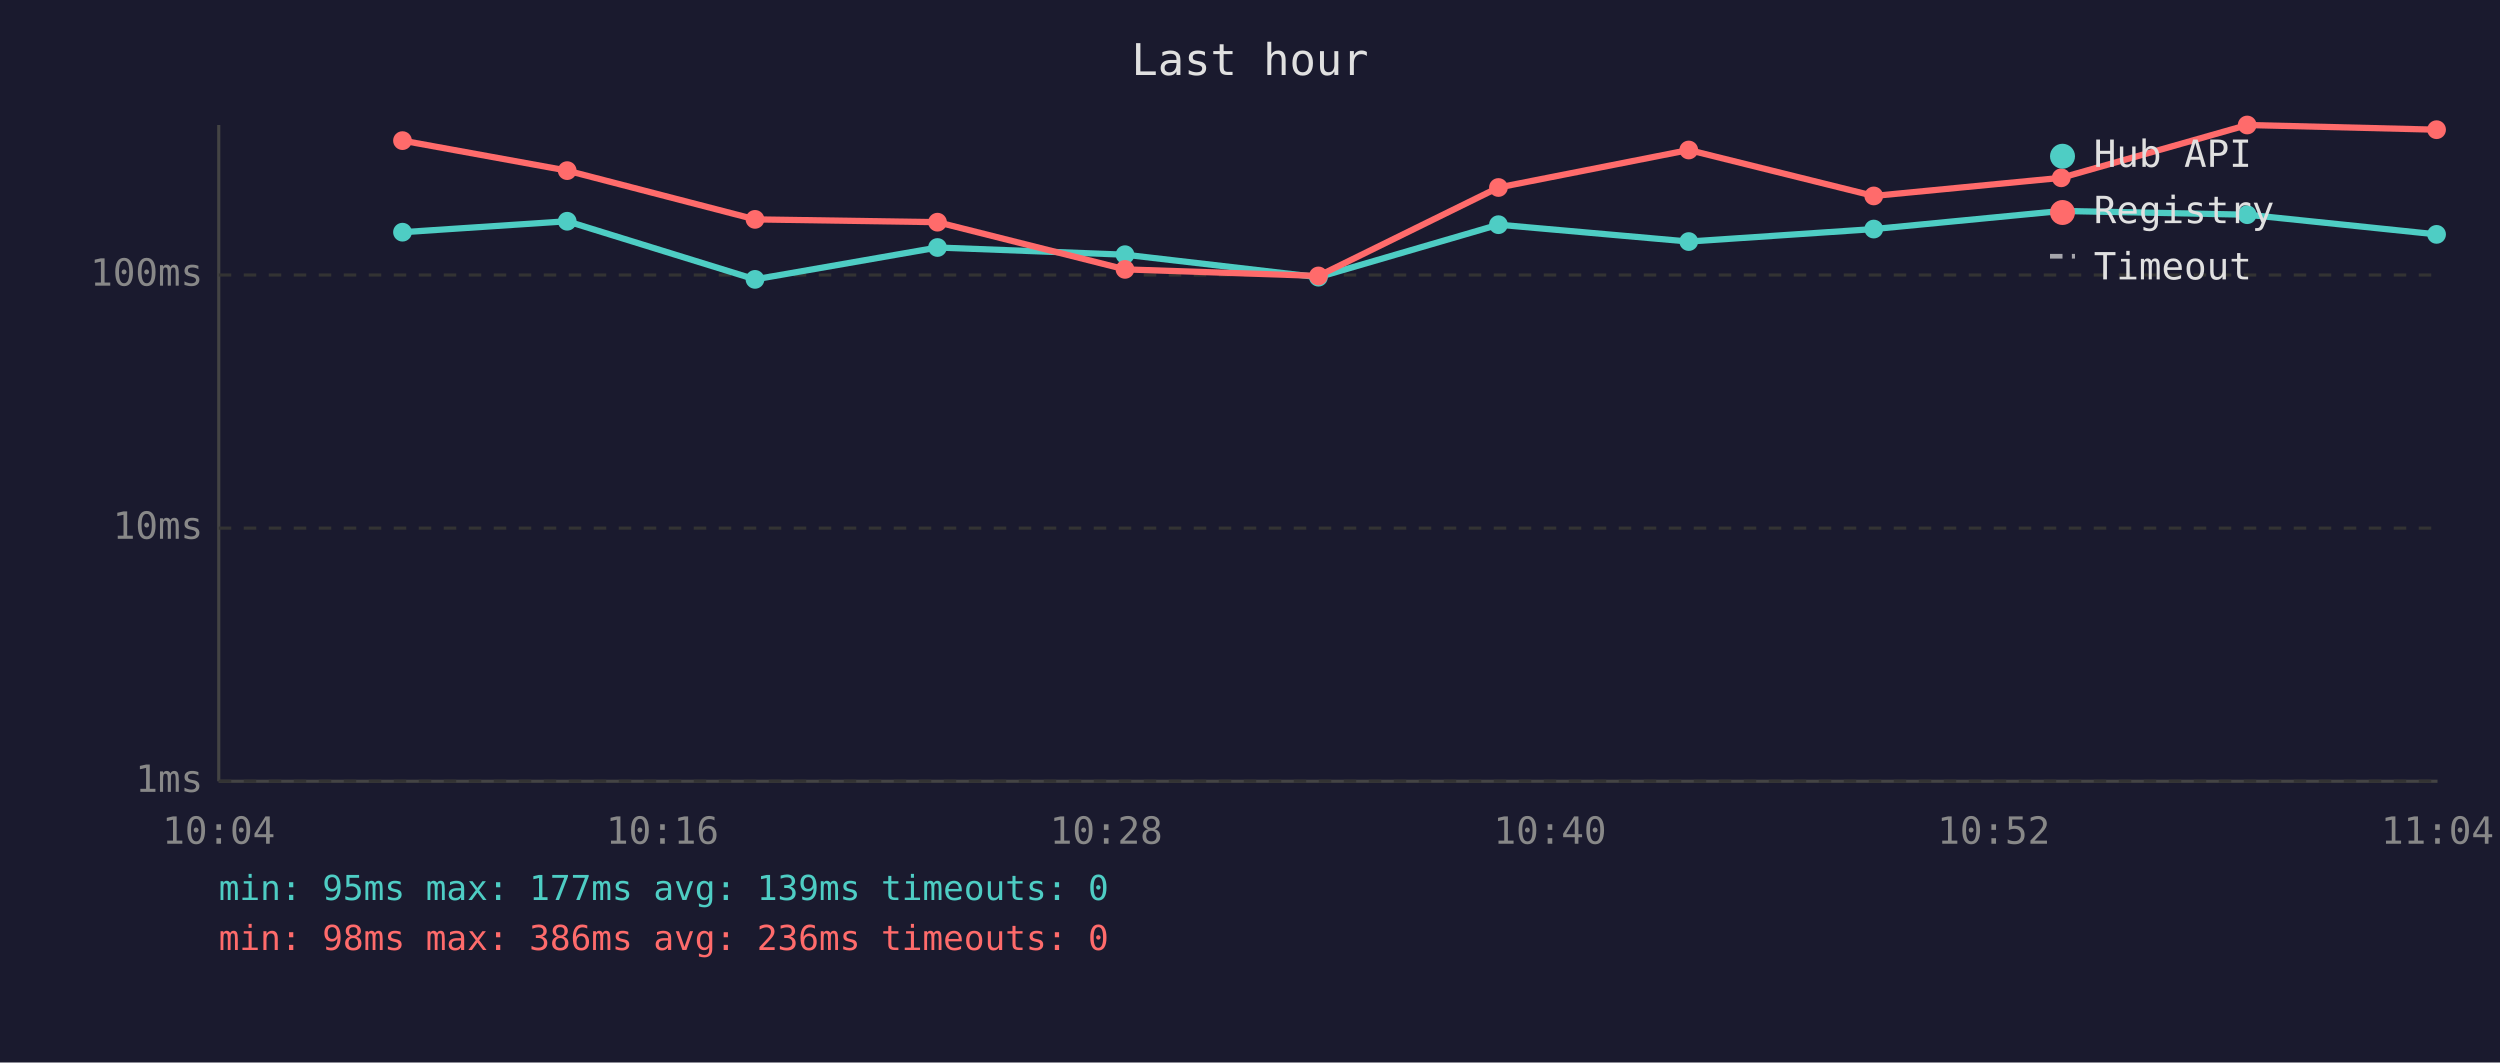
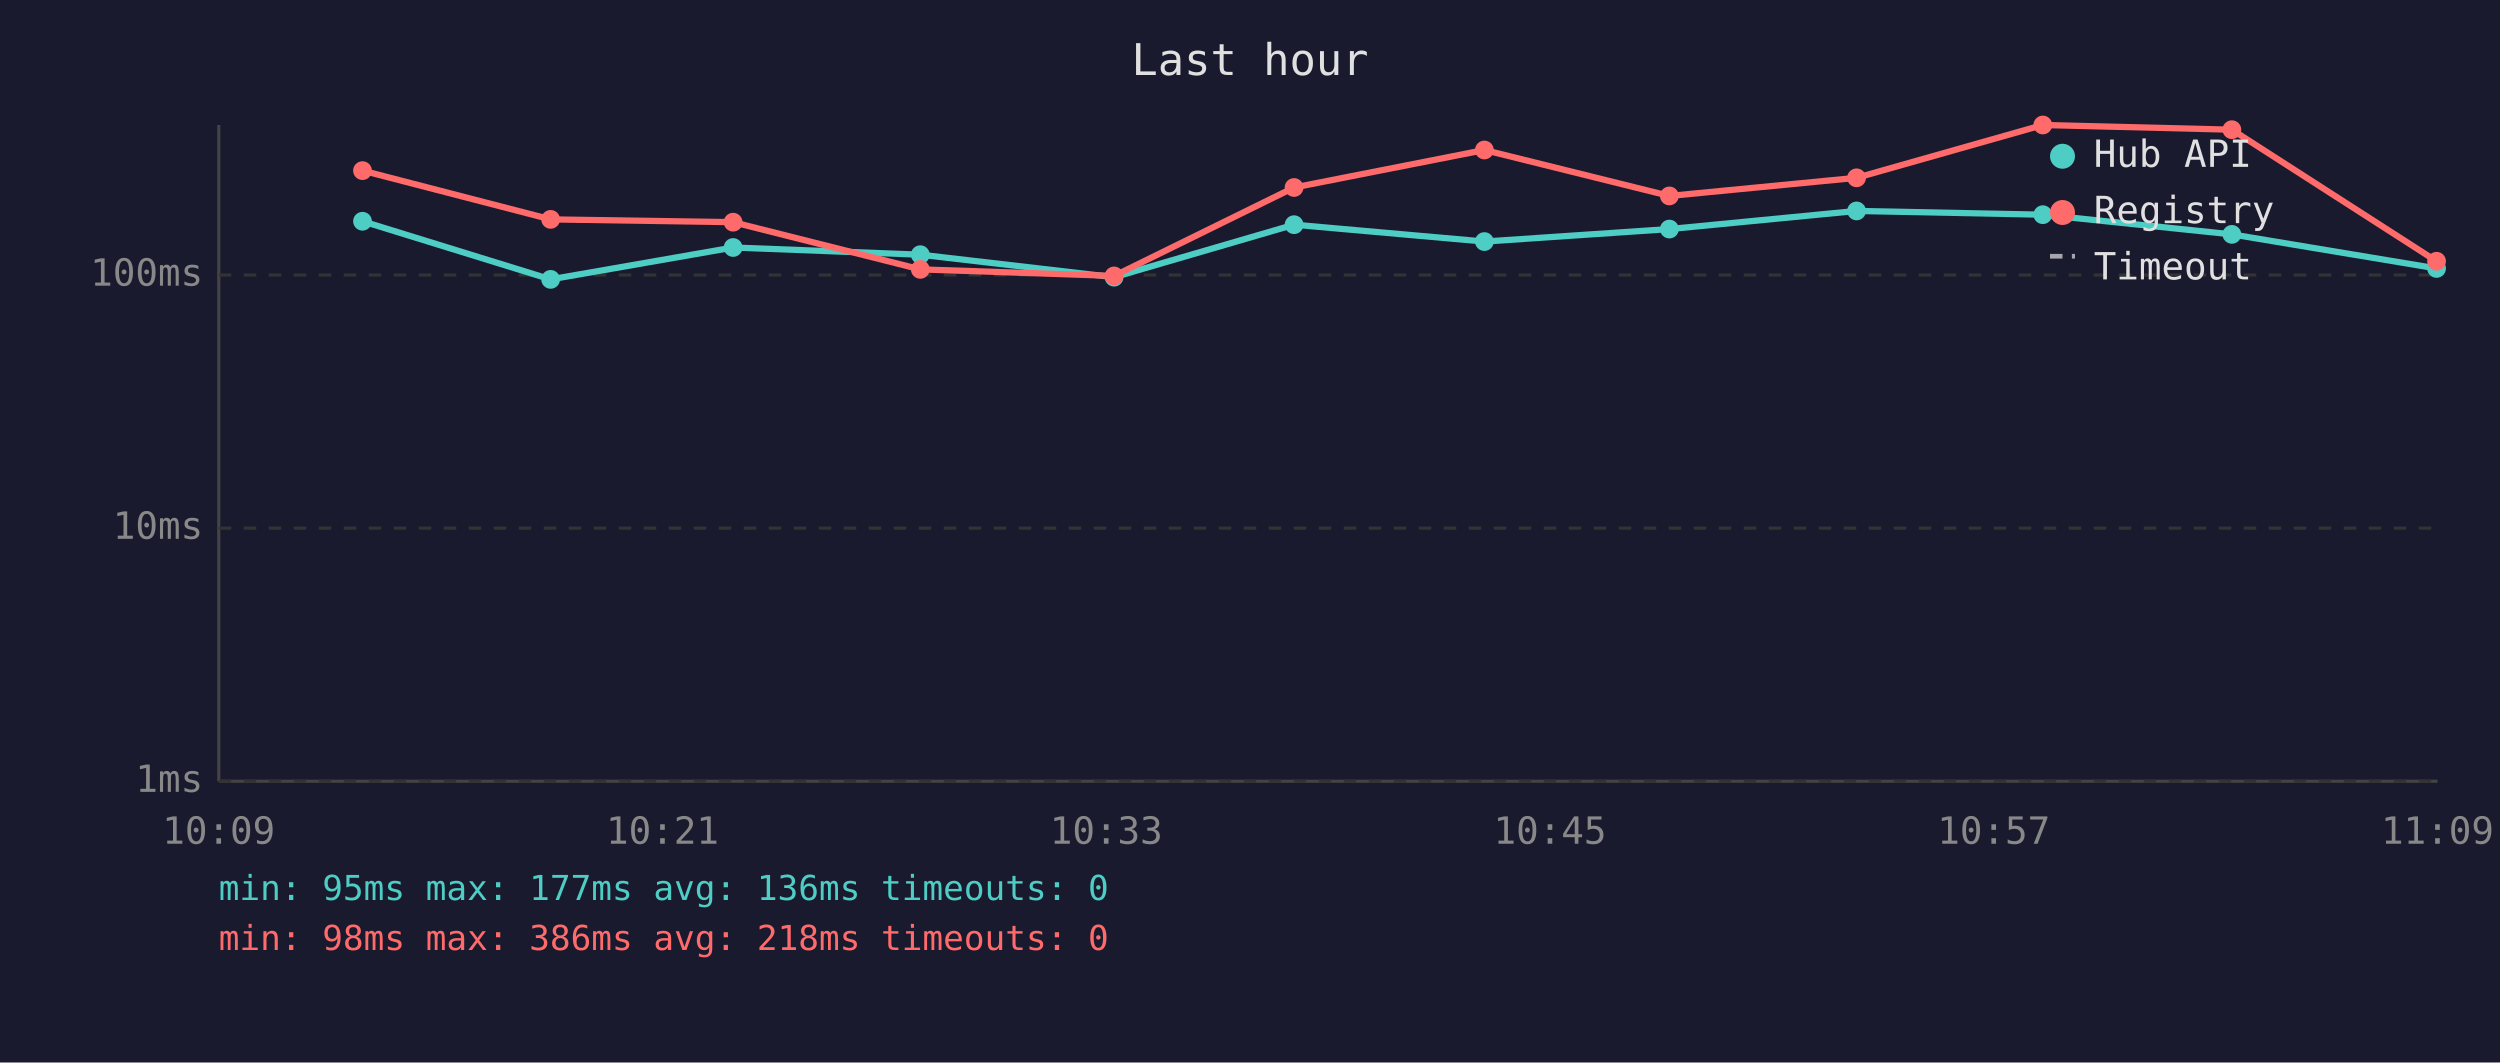
<svg xmlns="http://www.w3.org/2000/svg" viewBox="0 0 800 340" font-family="monospace" font-size="12">
  <rect width="800" height="340" fill="#1a1a2e" />
  <text x="400" y="24" fill="#e0e0e0" font-size="14" text-anchor="middle">Last hour</text>
  <line x1="70" y1="40" x2="70" y2="250" stroke="#444" stroke-width="1" />
  <line x1="70" y1="250" x2="780" y2="250" stroke="#444" stroke-width="1" />
  <line x1="70" y1="250" x2="780" y2="250" stroke="#333" stroke-width="1" stroke-dasharray="4" />
  <text x="65" y="250" fill="#888" text-anchor="end" dominant-baseline="middle">1ms</text>
  <line x1="70" y1="169" x2="780" y2="169" stroke="#333" stroke-width="1" stroke-dasharray="4" />
  <text x="65" y="169" fill="#888" text-anchor="end" dominant-baseline="middle">10ms</text>
  <line x1="70" y1="88" x2="780" y2="88" stroke="#333" stroke-width="1" stroke-dasharray="4" />
  <text x="65" y="88" fill="#888" text-anchor="end" dominant-baseline="middle">100ms</text>
-   <text x="70" y="270" fill="#888" text-anchor="middle">10:04</text>
-   <text x="212" y="270" fill="#888" text-anchor="middle">10:16</text>
-   <text x="354" y="270" fill="#888" text-anchor="middle">10:28</text>
-   <text x="496" y="270" fill="#888" text-anchor="middle">10:40</text>
-   <text x="638" y="270" fill="#888" text-anchor="middle">10:52</text>
-   <text x="780" y="270" fill="#888" text-anchor="middle">11:04</text>
-   <polyline points="128.8,74.3 181.5,70.8 241.6,89.4 300.0,79.2 360.0,81.5 421.9,88.7 479.5,71.9 540.4,77.3 599.6,73.3 659.6,67.5 719.1,68.7 779.7,75.0" fill="none" stroke="#4ecdc4" stroke-width="2" opacity="1" />
-   <circle cx="128.8" cy="74.3" r="3" fill="#4ecdc4" />
-   <circle cx="181.5" cy="70.8" r="3" fill="#4ecdc4" />
-   <circle cx="241.6" cy="89.4" r="3" fill="#4ecdc4" />
-   <circle cx="300.0" cy="79.2" r="3" fill="#4ecdc4" />
-   <circle cx="360.0" cy="81.5" r="3" fill="#4ecdc4" />
-   <circle cx="421.9" cy="88.7" r="3" fill="#4ecdc4" />
-   <circle cx="479.5" cy="71.9" r="3" fill="#4ecdc4" />
-   <circle cx="540.4" cy="77.3" r="3" fill="#4ecdc4" />
-   <circle cx="599.6" cy="73.3" r="3" fill="#4ecdc4" />
-   <circle cx="659.6" cy="67.5" r="3" fill="#4ecdc4" />
-   <circle cx="719.1" cy="68.7" r="3" fill="#4ecdc4" />
-   <circle cx="779.7" cy="75.0" r="3" fill="#4ecdc4" />
-   <polyline points="128.8,45.0 181.5,54.6 241.6,70.2 300.0,71.1 360.0,86.2 421.9,88.3 479.5,60.0 540.4,48.0 599.6,62.7 659.6,56.9 719.1,40.0 779.7,41.5" fill="none" stroke="#ff6b6b" stroke-width="2" opacity="1" />
-   <circle cx="128.8" cy="45.0" r="3" fill="#ff6b6b" />
-   <circle cx="181.5" cy="54.6" r="3" fill="#ff6b6b" />
-   <circle cx="241.6" cy="70.2" r="3" fill="#ff6b6b" />
-   <circle cx="300.0" cy="71.1" r="3" fill="#ff6b6b" />
-   <circle cx="360.0" cy="86.2" r="3" fill="#ff6b6b" />
-   <circle cx="421.9" cy="88.3" r="3" fill="#ff6b6b" />
-   <circle cx="479.5" cy="60.0" r="3" fill="#ff6b6b" />
-   <circle cx="540.4" cy="48.0" r="3" fill="#ff6b6b" />
-   <circle cx="599.6" cy="62.7" r="3" fill="#ff6b6b" />
-   <circle cx="659.6" cy="56.9" r="3" fill="#ff6b6b" />
-   <circle cx="719.1" cy="40.0" r="3" fill="#ff6b6b" />
-   <circle cx="779.7" cy="41.5" r="3" fill="#ff6b6b" />
+   <text x="70" y="270" fill="#888" text-anchor="middle">10:09</text>
+   <text x="212" y="270" fill="#888" text-anchor="middle">10:21</text>
+   <text x="354" y="270" fill="#888" text-anchor="middle">10:33</text>
+   <text x="496" y="270" fill="#888" text-anchor="middle">10:45</text>
+   <text x="638" y="270" fill="#888" text-anchor="middle">10:57</text>
+   <text x="780" y="270" fill="#888" text-anchor="middle">11:09</text>
+   <polyline points="116.0,70.8 176.2,89.4 234.6,79.2 294.5,81.5 356.5,88.7 414.1,71.9 475.0,77.3 534.2,73.3 594.1,67.5 653.7,68.7 714.2,75.0 779.7,85.9" fill="none" stroke="#4ecdc4" stroke-width="2" opacity="1" />
+   <circle cx="116.0" cy="70.8" r="3" fill="#4ecdc4" />
+   <circle cx="176.2" cy="89.4" r="3" fill="#4ecdc4" />
+   <circle cx="234.6" cy="79.2" r="3" fill="#4ecdc4" />
+   <circle cx="294.5" cy="81.5" r="3" fill="#4ecdc4" />
+   <circle cx="356.5" cy="88.7" r="3" fill="#4ecdc4" />
+   <circle cx="414.1" cy="71.9" r="3" fill="#4ecdc4" />
+   <circle cx="475.0" cy="77.3" r="3" fill="#4ecdc4" />
+   <circle cx="534.2" cy="73.3" r="3" fill="#4ecdc4" />
+   <circle cx="594.1" cy="67.5" r="3" fill="#4ecdc4" />
+   <circle cx="653.7" cy="68.7" r="3" fill="#4ecdc4" />
+   <circle cx="714.2" cy="75.0" r="3" fill="#4ecdc4" />
+   <circle cx="779.7" cy="85.9" r="3" fill="#4ecdc4" />
+   <polyline points="116.0,54.6 176.2,70.2 234.6,71.1 294.5,86.2 356.5,88.3 414.1,60.0 475.0,48.0 534.2,62.7 594.1,56.9 653.7,40.0 714.2,41.5 779.7,83.6" fill="none" stroke="#ff6b6b" stroke-width="2" opacity="1" />
+   <circle cx="116.0" cy="54.6" r="3" fill="#ff6b6b" />
+   <circle cx="176.2" cy="70.2" r="3" fill="#ff6b6b" />
+   <circle cx="234.6" cy="71.1" r="3" fill="#ff6b6b" />
+   <circle cx="294.5" cy="86.2" r="3" fill="#ff6b6b" />
+   <circle cx="356.5" cy="88.3" r="3" fill="#ff6b6b" />
+   <circle cx="414.1" cy="60.0" r="3" fill="#ff6b6b" />
+   <circle cx="475.0" cy="48.0" r="3" fill="#ff6b6b" />
+   <circle cx="534.2" cy="62.7" r="3" fill="#ff6b6b" />
+   <circle cx="594.1" cy="56.9" r="3" fill="#ff6b6b" />
+   <circle cx="653.7" cy="40.0" r="3" fill="#ff6b6b" />
+   <circle cx="714.2" cy="41.5" r="3" fill="#ff6b6b" />
+   <circle cx="779.7" cy="83.6" r="3" fill="#ff6b6b" />
  <circle cx="660" cy="50" r="4" fill="#4ecdc4" />
  <text x="670" y="50" fill="#e0e0e0" dominant-baseline="middle">Hub API</text>
  <circle cx="660" cy="68" r="4" fill="#ff6b6b" />
  <text x="670" y="68" fill="#e0e0e0" dominant-baseline="middle">Registry</text>
  <line x1="656" y1="82" x2="664" y2="82" stroke="#e0e0e0" stroke-width="1.5" stroke-dasharray="4,3" opacity="0.7" />
  <text x="670" y="86" fill="#e0e0e0" dominant-baseline="middle">Timeout</text>
-   <text x="70" y="288" fill="#4ecdc4" font-size="11">min: 95ms  max: 177ms  avg: 139ms  timeouts: 0</text>
-   <text x="70" y="304" fill="#ff6b6b" font-size="11">min: 98ms  max: 386ms  avg: 236ms  timeouts: 0</text>
+   <text x="70" y="288" fill="#4ecdc4" font-size="11">min: 95ms  max: 177ms  avg: 136ms  timeouts: 0</text>
+   <text x="70" y="304" fill="#ff6b6b" font-size="11">min: 98ms  max: 386ms  avg: 218ms  timeouts: 0</text>
</svg>
